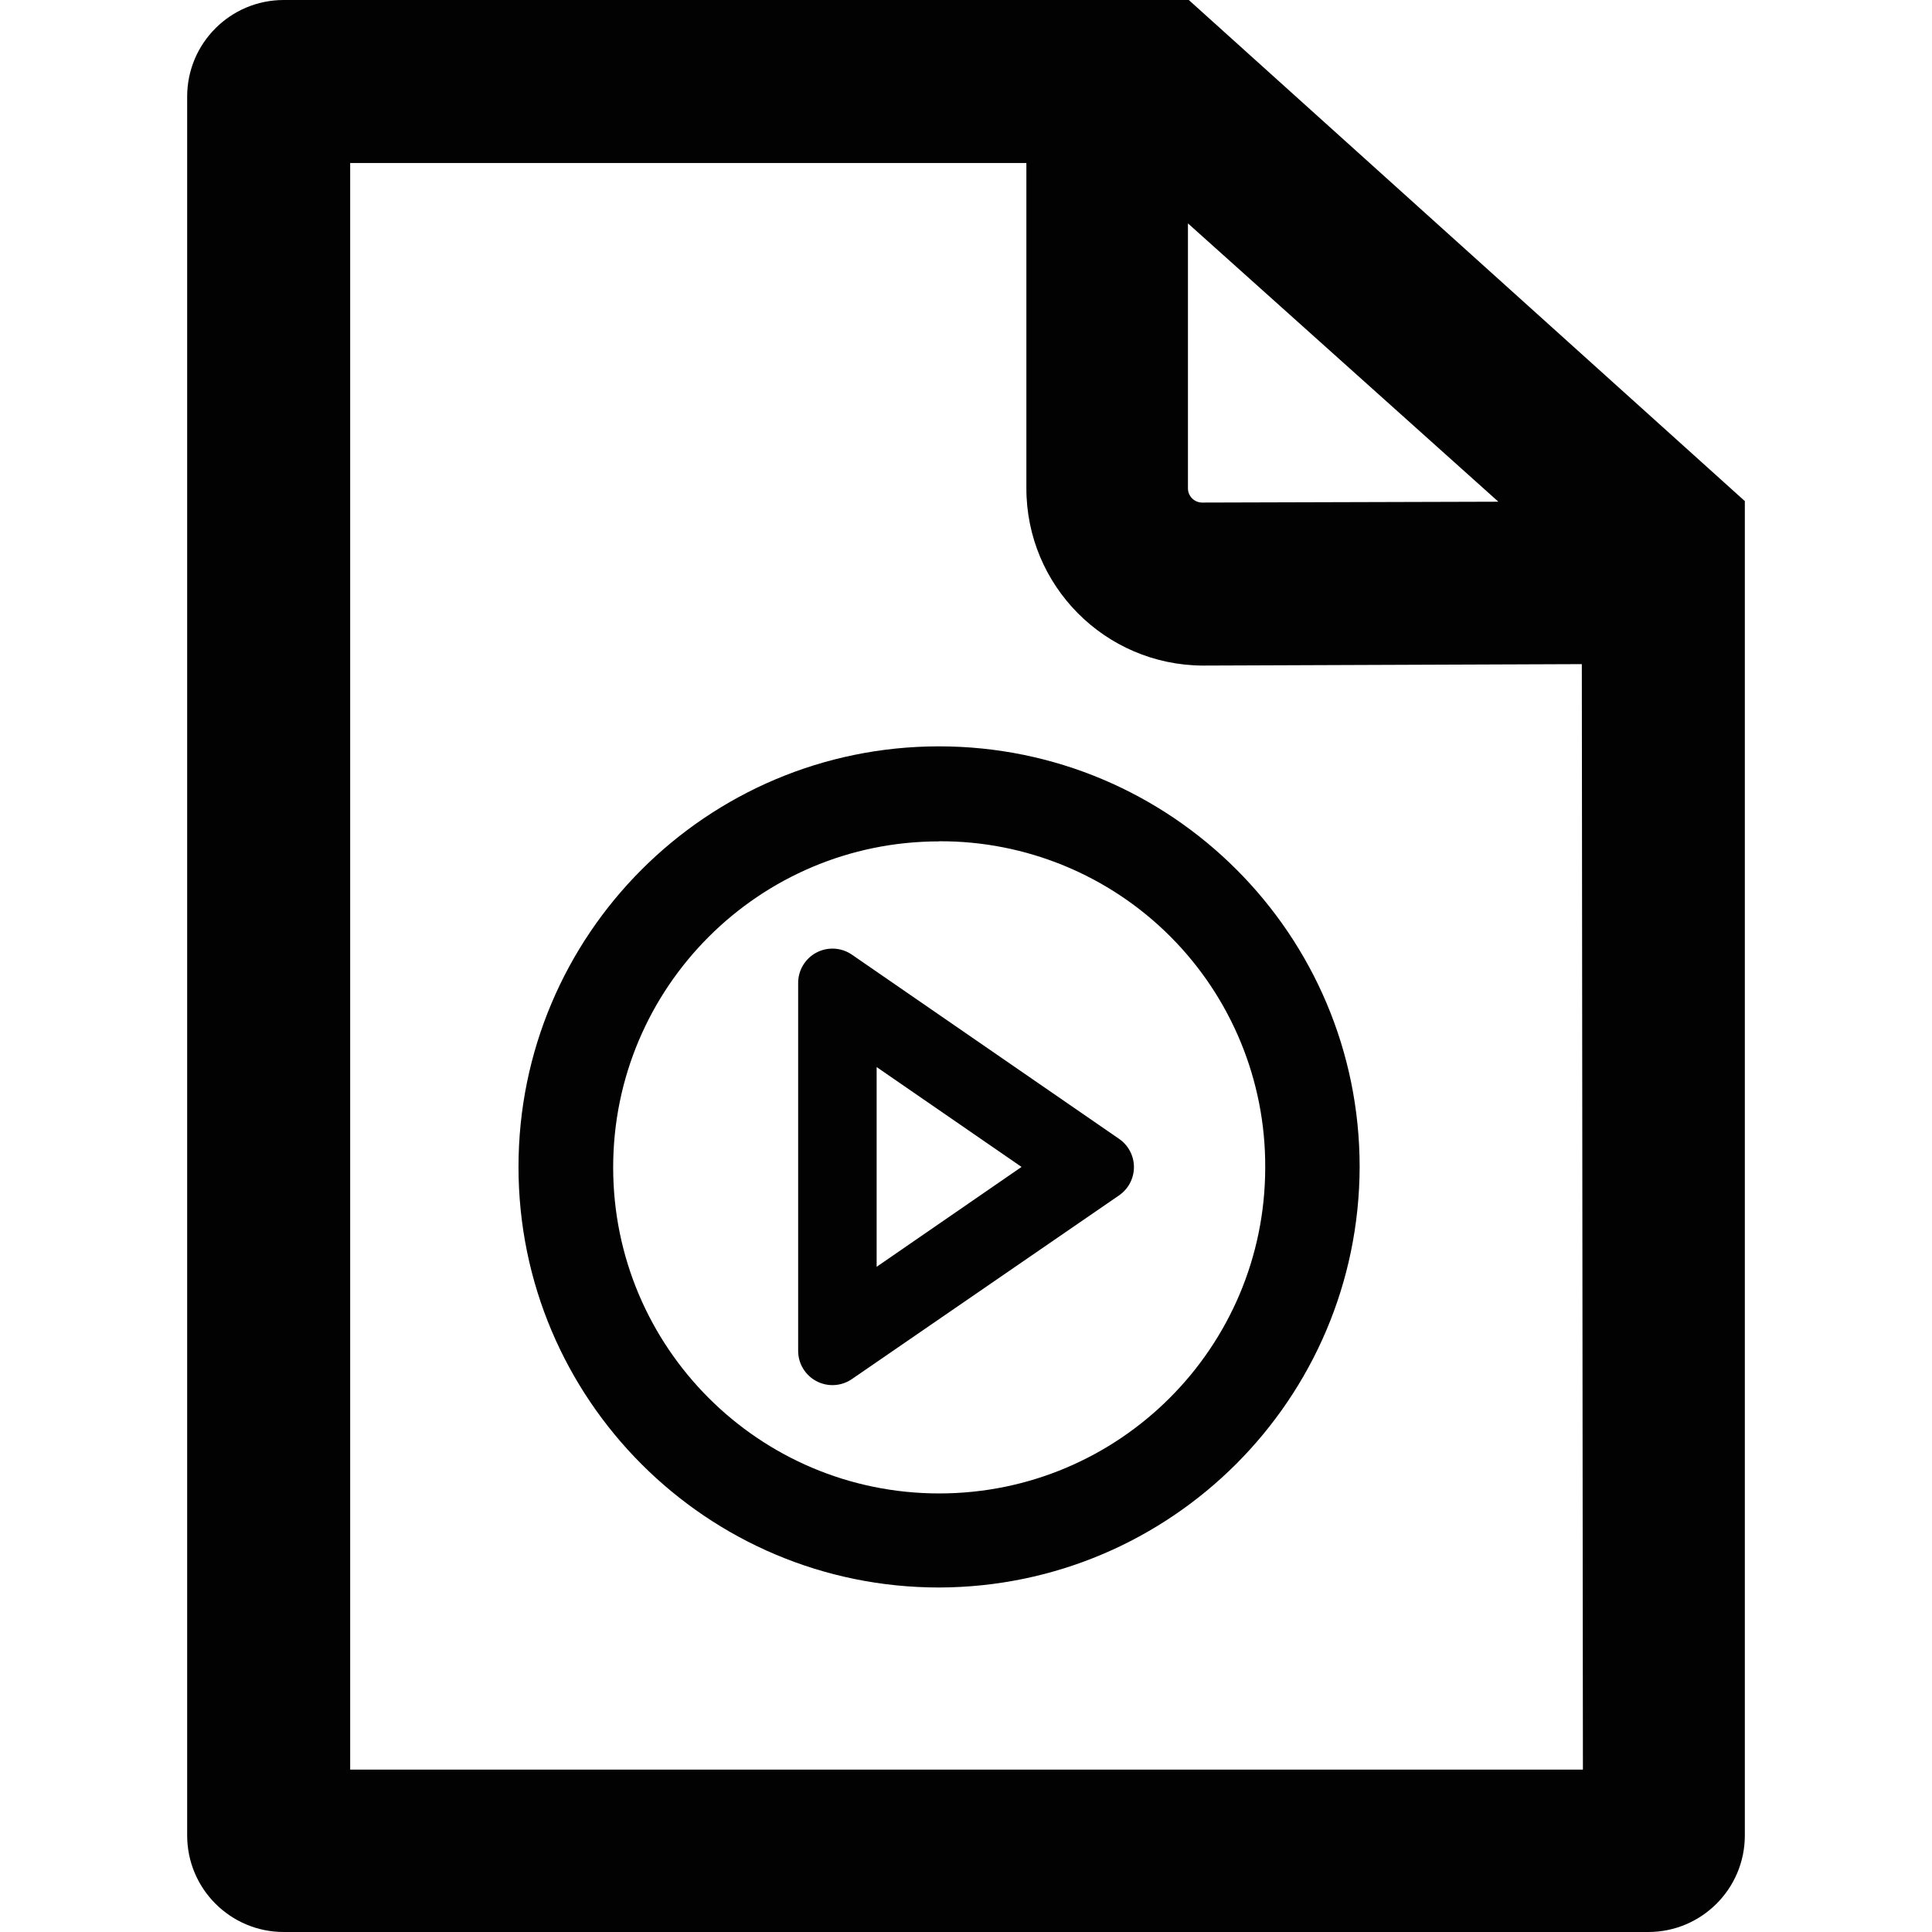
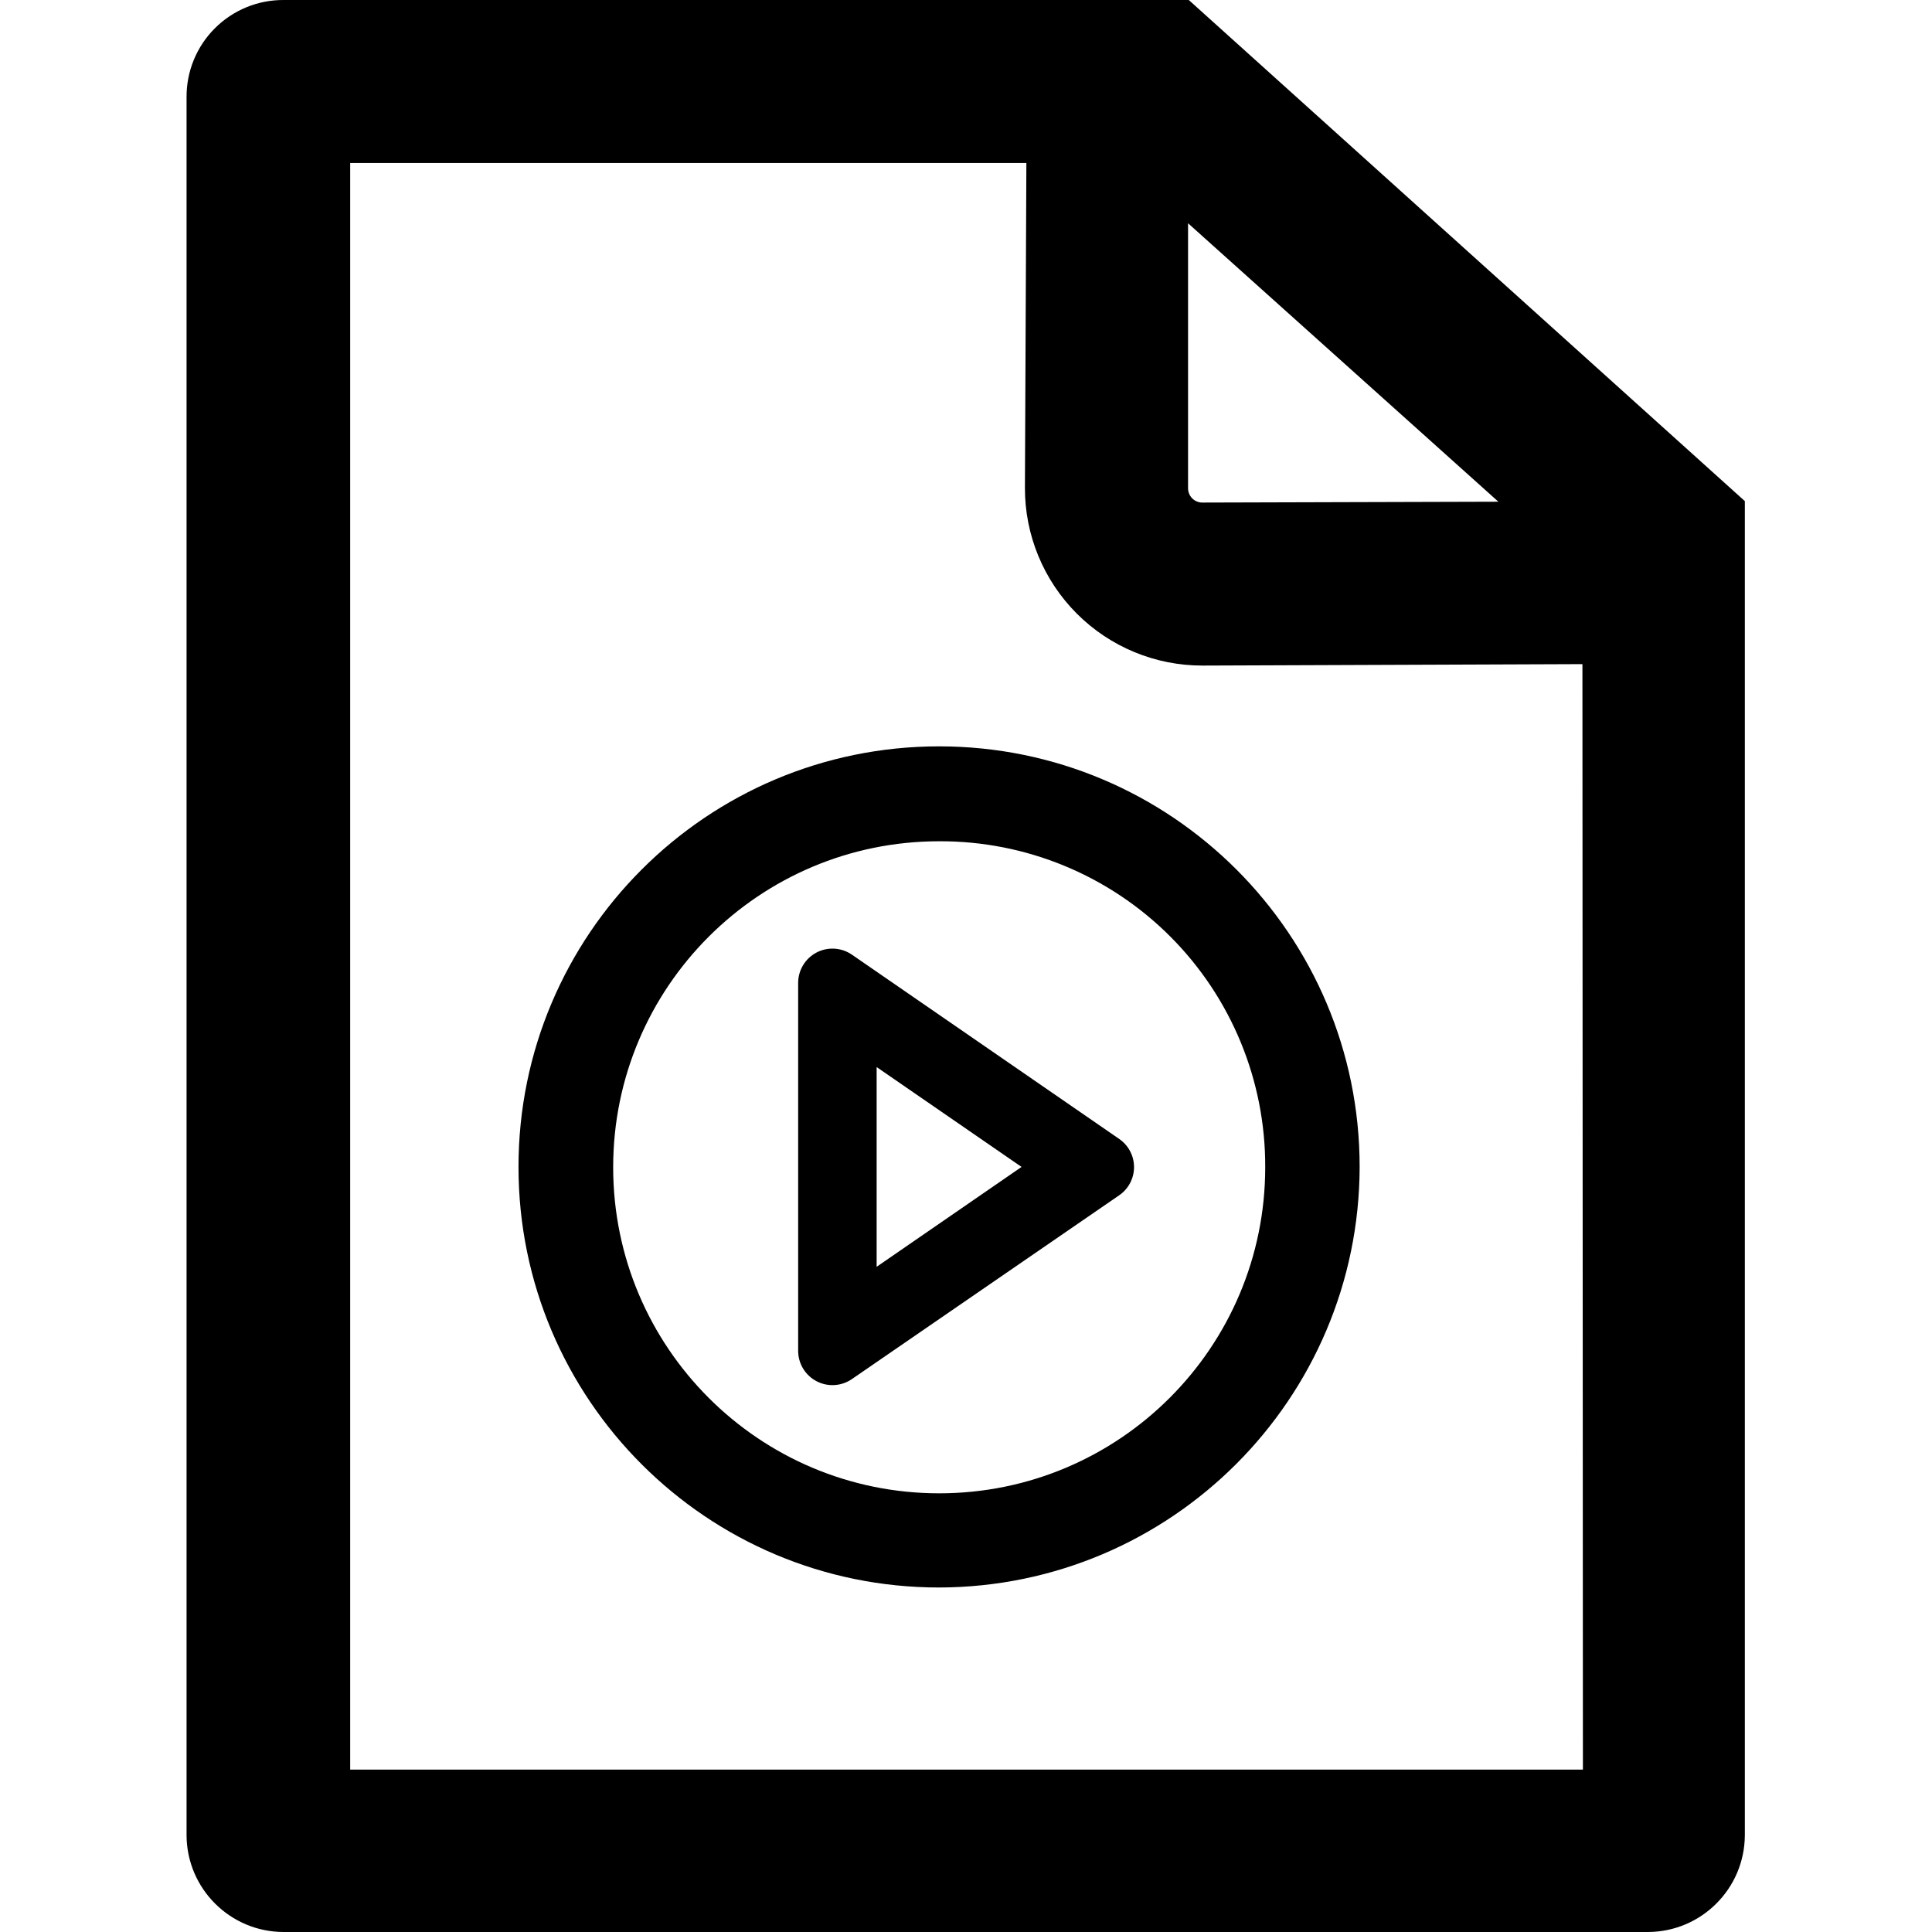
<svg xmlns="http://www.w3.org/2000/svg" viewBox="0 0 16 16">
-   <defs>
-     <style>.cls-1{fill:#020202;}</style>
-   </defs>
-   <g id="Layer_1" data-name="Layer 1">
-     <path class="cls-1" d="M9.845,0H2.35a.8.8,0,0,0-.8.8V15.2a.8.8,0,0,0,.8.8h11.3a.8.8,0,0,0,.8-.8V4.15Zm2.564,4.155-2.453.007h0a.118.118,0,0,1-.118-.118l0-2.194Zm.7,10.5H2.9V1.35h5.6l0,2.691A1.468,1.468,0,0,0,9.96,5.512L13.1,5.5Z" />
-     <path class="cls-1" d="M7.778,13.147A3.483,3.483,0,1,1,11.26,9.664,3.492,3.492,0,0,1,7.778,13.147Zm0-6.179a2.7,2.7,0,1,0,2.7,2.7A2.688,2.688,0,0,0,7.778,6.967Z" />
-     <path class="cls-1" d="M9.267,9.431,7.055,7.906a.284.284,0,0,0-.445.234v3.047a.284.284,0,0,0,.445.234L9.267,9.9A.284.284,0,0,0,9.267,9.431ZM7.26,10.491V8.837l1.2.827Z" />
+   <g id="03e97f18-656d-4fb2-8f19-1069f53311d3" data-name="Layer 1">
+     <path d="M9.845,0H2.35a.8.8,0,0,0-.805.805V15.2a.805.805,0,0,0,.805.8h11.3a.805.805,0,0,0,.8-.8V4.15Zm2.564,4.155-2.452.007h0a.118.118,0,0,1-.118-.119l0-2.194Zm.7,10.5H2.9V1.35h5.6L8.488,4.041A1.468,1.468,0,0,0,9.96,5.512L13.105,5.5Z" />
+     <path d="M7.778,13.147A3.483,3.483,0,1,1,11.26,9.664,3.491,3.491,0,0,1,7.778,13.147Zm0-6.18a2.7,2.7,0,1,0,2.7,2.7A2.689,2.689,0,0,0,7.778,6.967Z" />
+     <path d="M9.267,9.431,7.055,7.906a.284.284,0,0,0-.445.234v3.047a.284.284,0,0,0,.445.234L9.267,9.9A.283.283,0,0,0,9.267,9.431ZM7.26,10.491V8.837l1.2.827Z" />
  </g>
</svg>
